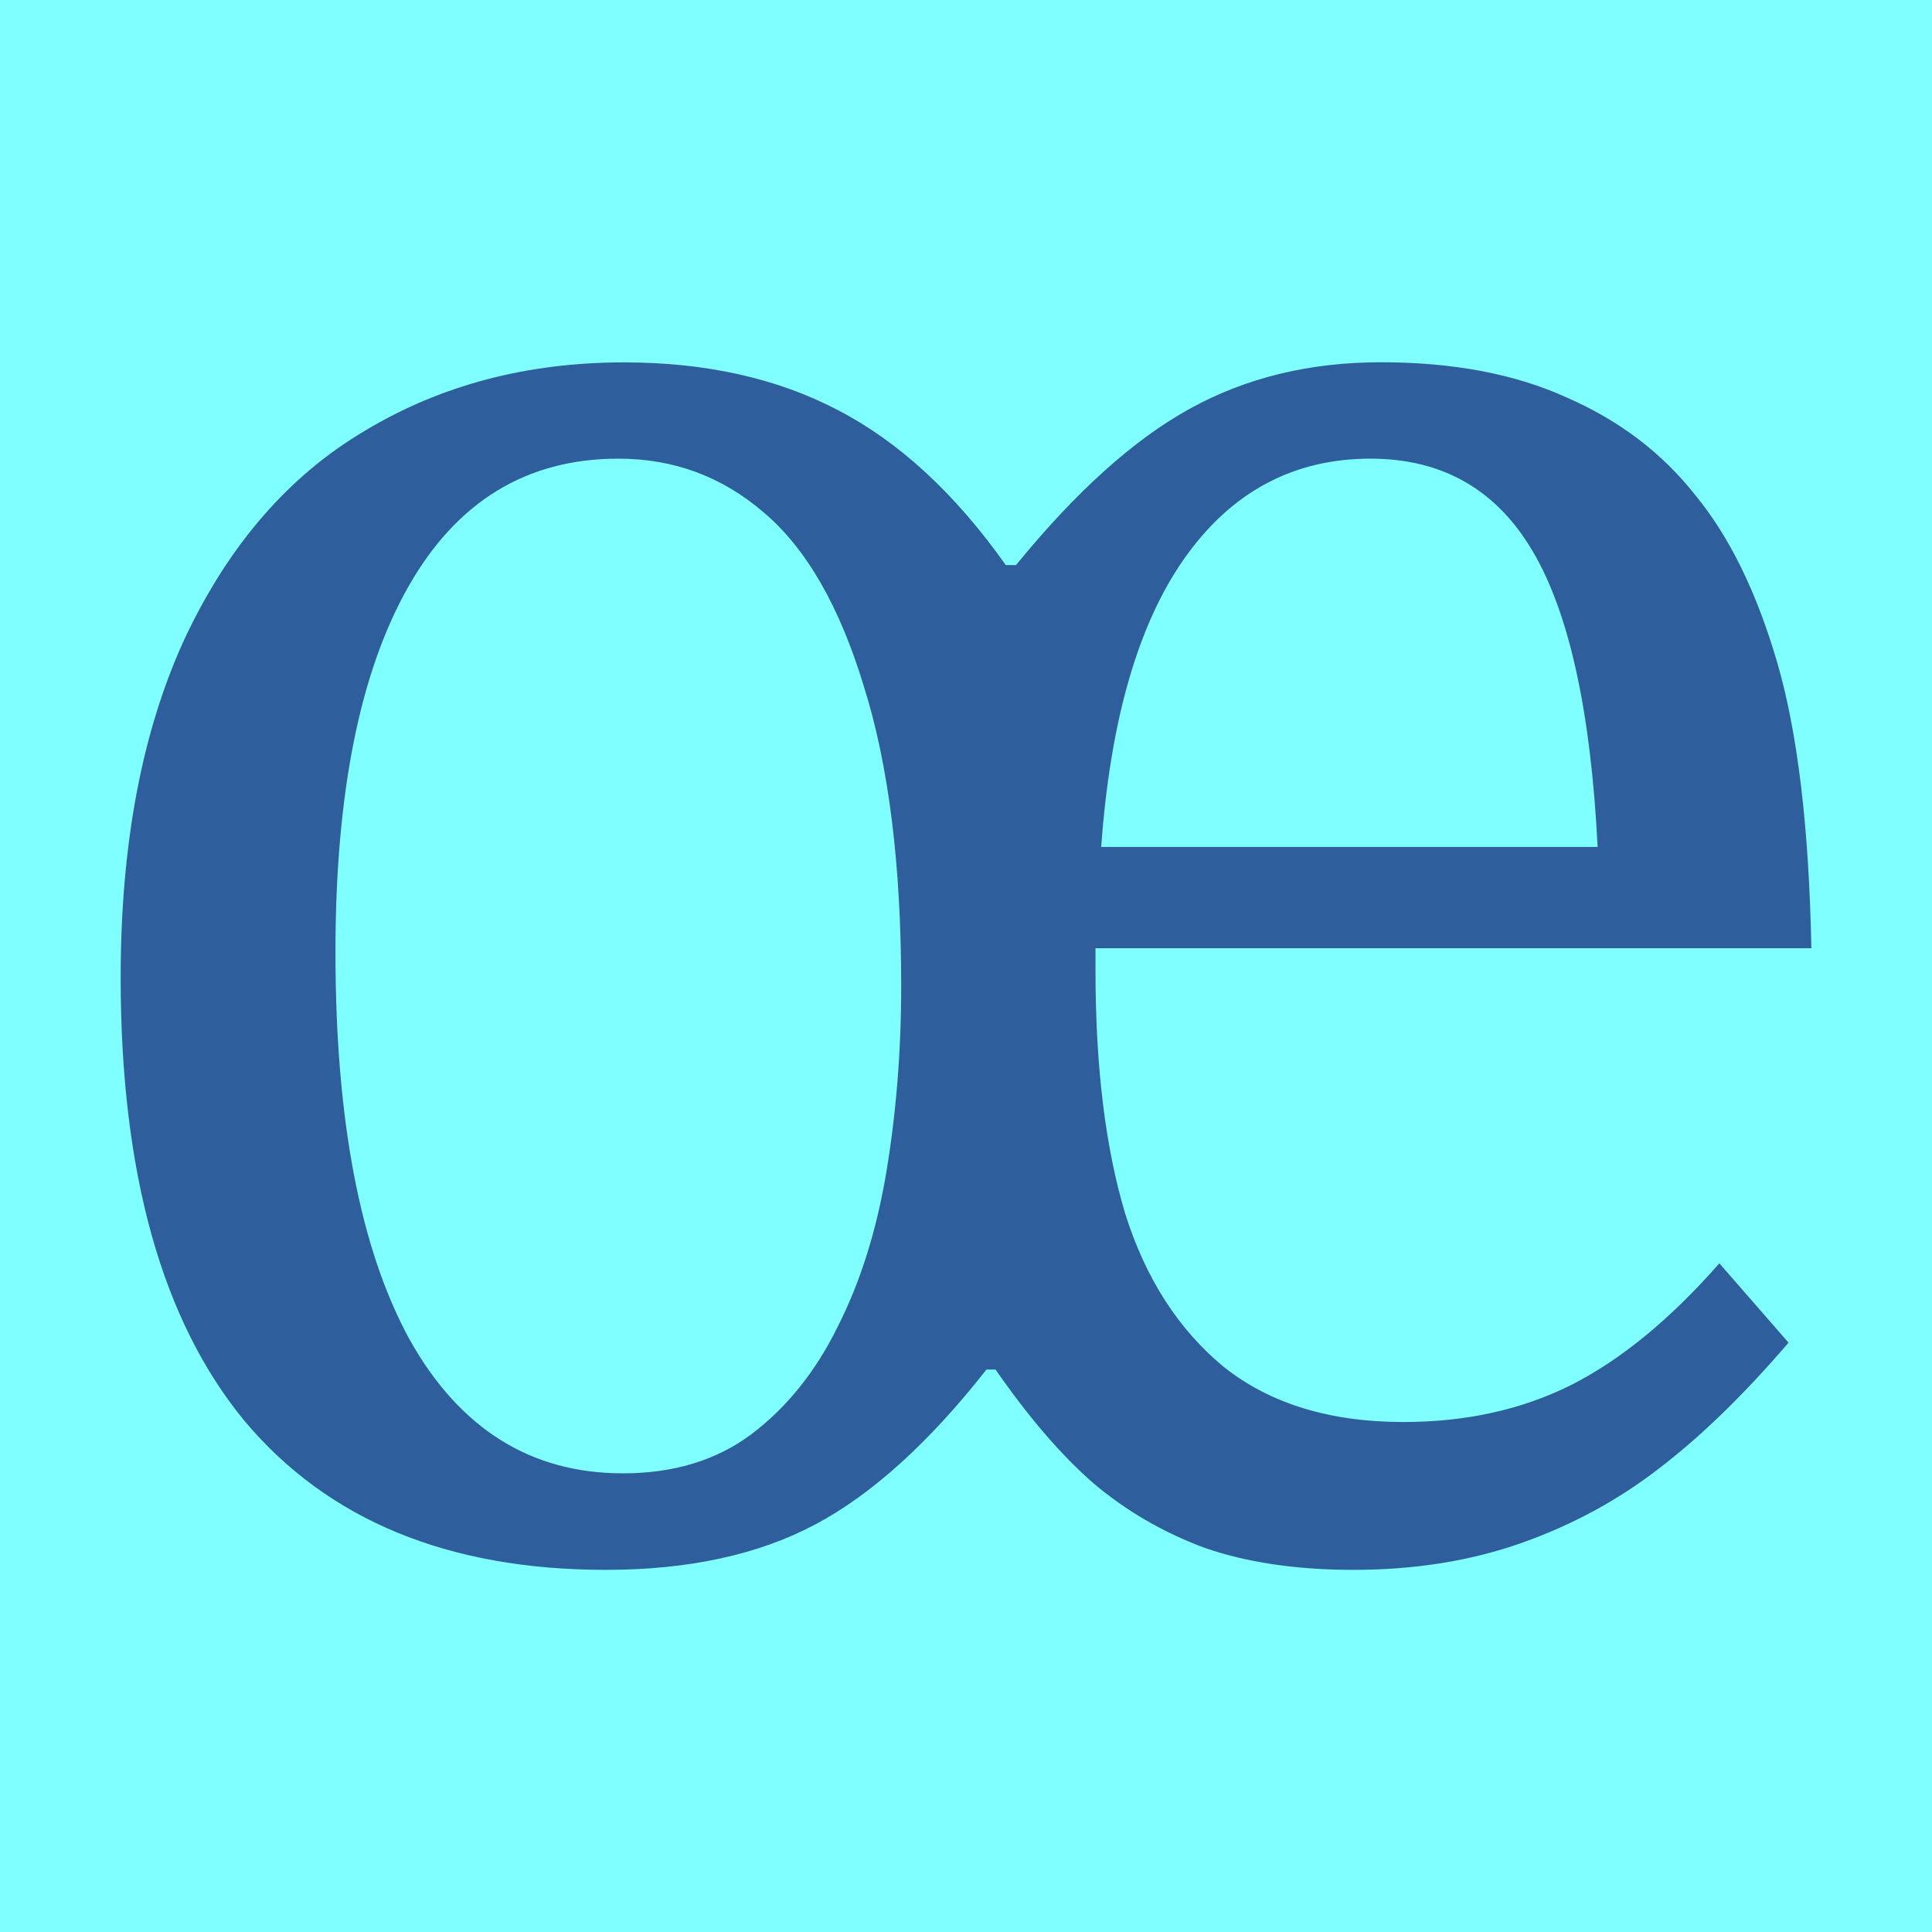
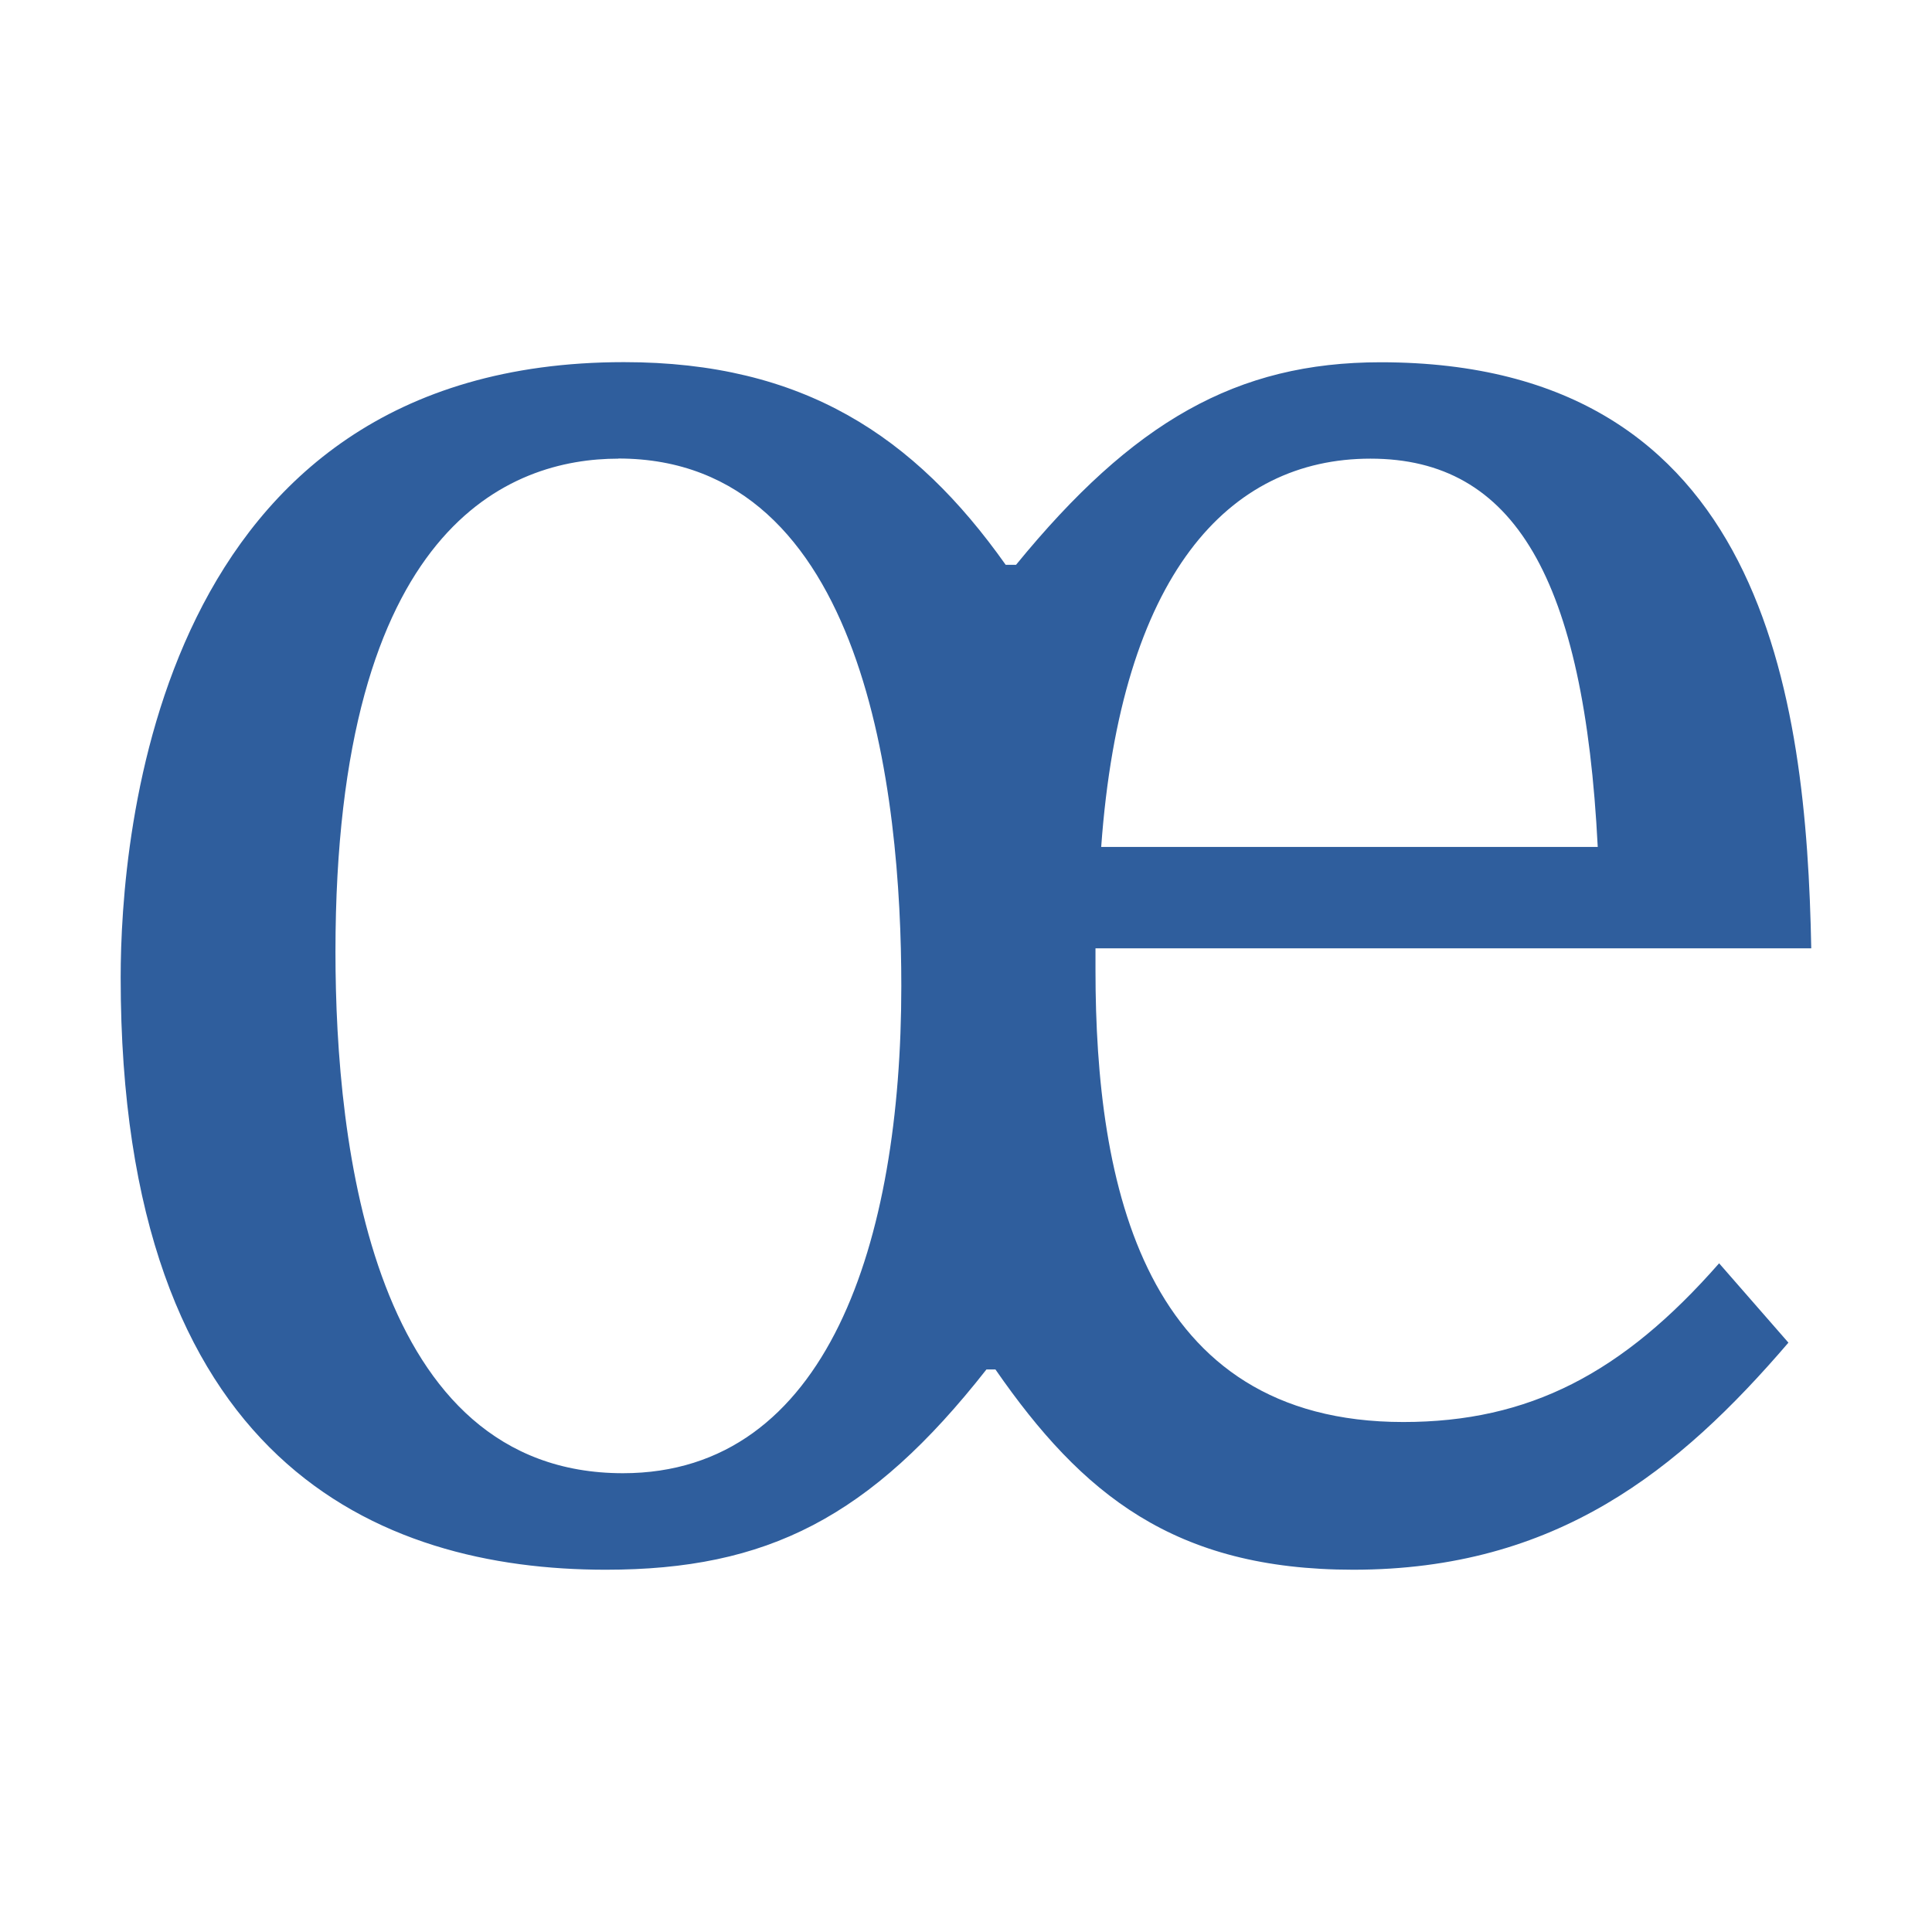
- <svg xmlns="http://www.w3.org/2000/svg" width="16" height="16" viewBox="0 0 16 16" version="1.1" id="svg5">
+ <svg xmlns="http://www.w3.org/2000/svg" width="16" height="16" viewBox="0 0 16 16" version="1.1" id="svg5" xml:space="preserve">
  <defs id="defs2" />
  <g id="layer1">
    <g aria-label="Ừ" id="text556" style="font-size:4.517px;line-height:1.25;font-family:Cambria;-inkscape-font-specification:Cambria;text-align:center;letter-spacing:0px;word-spacing:0px;text-anchor:middle;fill:#204a87;stroke-width:0.265">
      <g aria-label="œ" transform="scale(0.96463,1.036667)" id="text987" style="font-size:19.975px">
-         <rect style="fill:#7fffff;fill-opacity:1;stroke:none;stroke-width:4.438;stroke-linejoin:bevel;stop-color:#000000" id="rect691" width="16.587" height="15.434" x="0" y="0" />
-         <path d="m 15.355,10.726 q -0.575,0.624 -1.112,1.005 -0.527,0.38 -1.18,0.595 -0.653,0.215 -1.444,0.215 -0.732,0 -1.278,-0.176 Q 9.805,12.179 9.386,11.848 8.976,11.516 8.547,10.941 h -0.078 q -0.741,0.878 -1.473,1.239 -0.732,0.361 -1.795,0.361 -2.029,0 -3.102,-1.19 -1.063,-1.2 -1.063,-3.541 0,-1.609 0.556,-2.721 0.566,-1.112 1.541,-1.648 0.975,-0.546 2.224,-0.546 1.053,0 1.834,0.38 0.79,0.38 1.444,1.239 h 0.088 Q 9.493,3.635 10.215,3.265 q 0.722,-0.371 1.639,-0.371 0.936,0 1.6,0.283 0.673,0.273 1.102,0.78 0.439,0.497 0.702,1.336 0.263,0.839 0.293,2.282 H 9.405 v 0.176 q 0,1.151 0.254,1.941 0.263,0.78 0.849,1.229 0.595,0.439 1.541,0.439 0.8,0 1.434,-0.293 0.644,-0.302 1.278,-0.975 z M 2.88,7.605 q 0,2.009 0.634,3.092 0.644,1.073 1.834,1.073 0.653,0 1.102,-0.312 0.458,-0.322 0.741,-0.858 0.293,-0.536 0.419,-1.239 0.127,-0.712 0.127,-1.483 0,-1.453 -0.322,-2.399 Q 7.103,4.523 6.557,4.094 6.021,3.664 5.309,3.664 q -1.18,0 -1.804,1.024 Q 2.88,5.713 2.88,7.605 Z M 13.716,6.766 Q 13.629,5.147 13.16,4.406 12.692,3.664 11.766,3.664 q -0.995,0 -1.6,0.8 -0.595,0.79 -0.712,2.302 z" id="path430" style="fill:#2f5e9d" />
+         <path fill="currentColor" d="m 12.048,11.36 c 1.08,0 1.883,-0.389 2.711,-1.268 l 0.595,0.634 c -0.941,1.021 -1.993,1.814 -3.736,1.814 -1.535,0 -2.329,-0.602 -3.072,-1.6 H 8.469 C 7.47,12.124 6.585,12.54 5.201,12.54 c -1.952,0 -4.165,-0.855 -4.165,-4.731 0,-1.118 0.296,-4.916 4.321,-4.916 1.537,0 2.494,0.59 3.277,1.619 H 8.723 C 9.726,3.37 10.615,2.894 11.853,2.894 c 3.296,0 3.656,2.674 3.697,4.682 H 9.405 V 7.751 c 0,1.713 0.409,3.609 2.643,3.609 z M 5.309,3.664 c -0.926,0 -2.429,0.526 -2.429,3.94 0,1.557 0.32,4.165 2.468,4.165 1.76,0 2.39,-1.854 2.39,-3.892 0,-1.532 -0.303,-4.214 -2.429,-4.214 z m 8.408,3.102 C 13.6,4.622 13.003,3.664 11.766,3.664 c -1.219,0 -2.143,0.925 -2.312,3.102 z" id="path359" style="fill:#2f5e9d;fill-opacity:1;stroke-width:0.265" />
      </g>
    </g>
  </g>
</svg>
